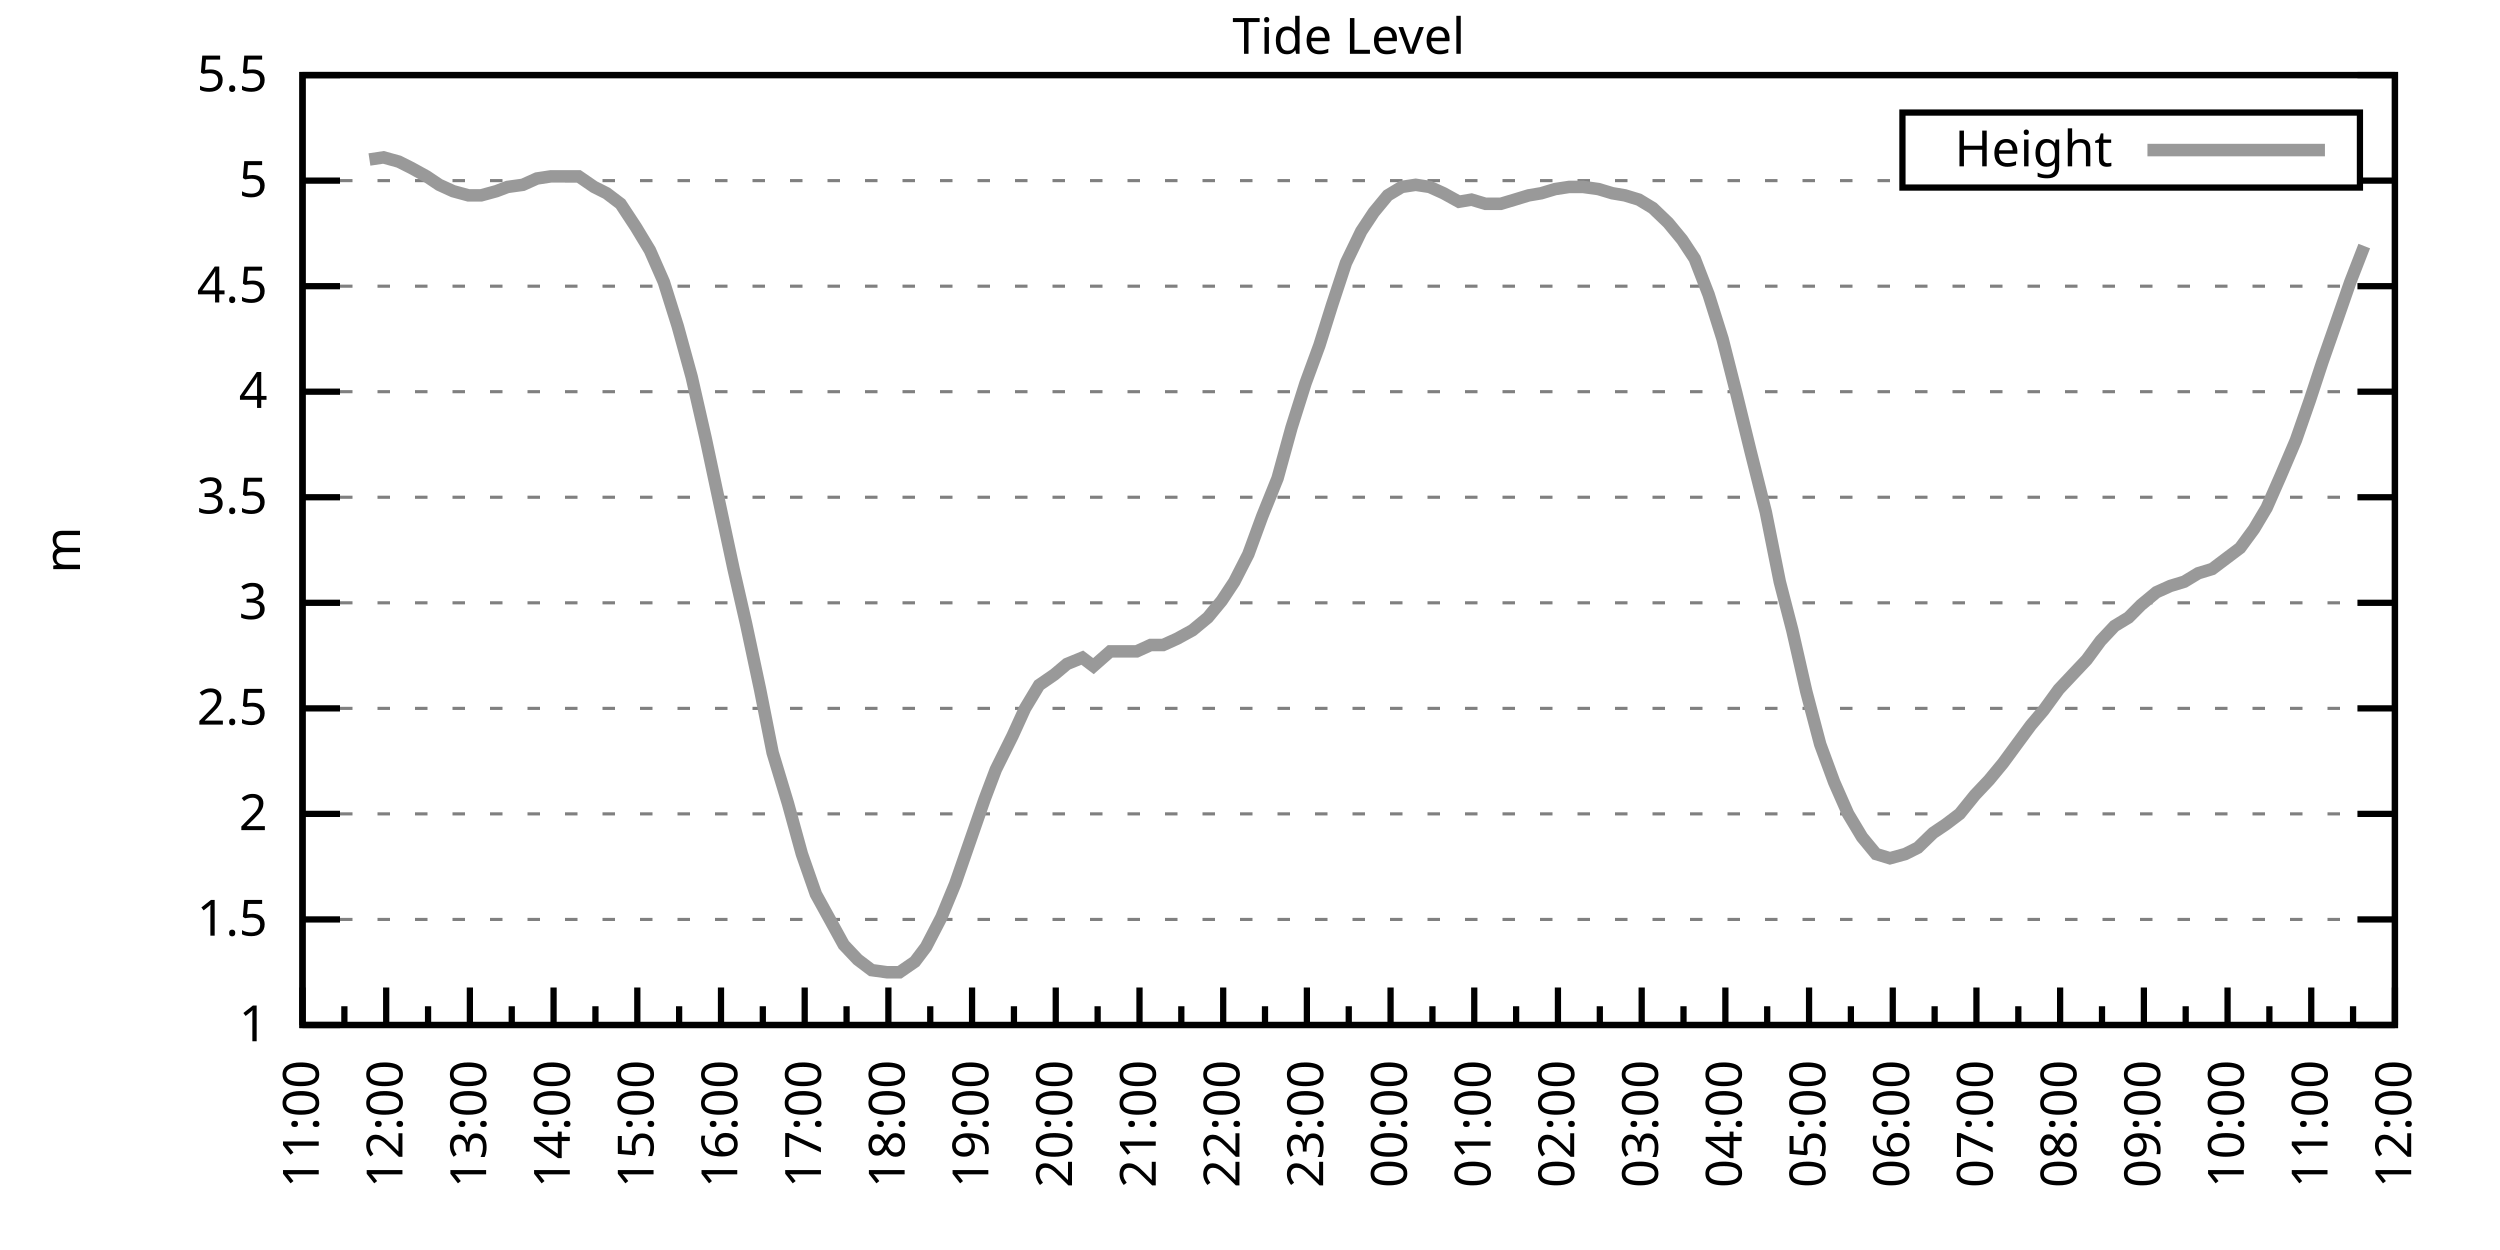
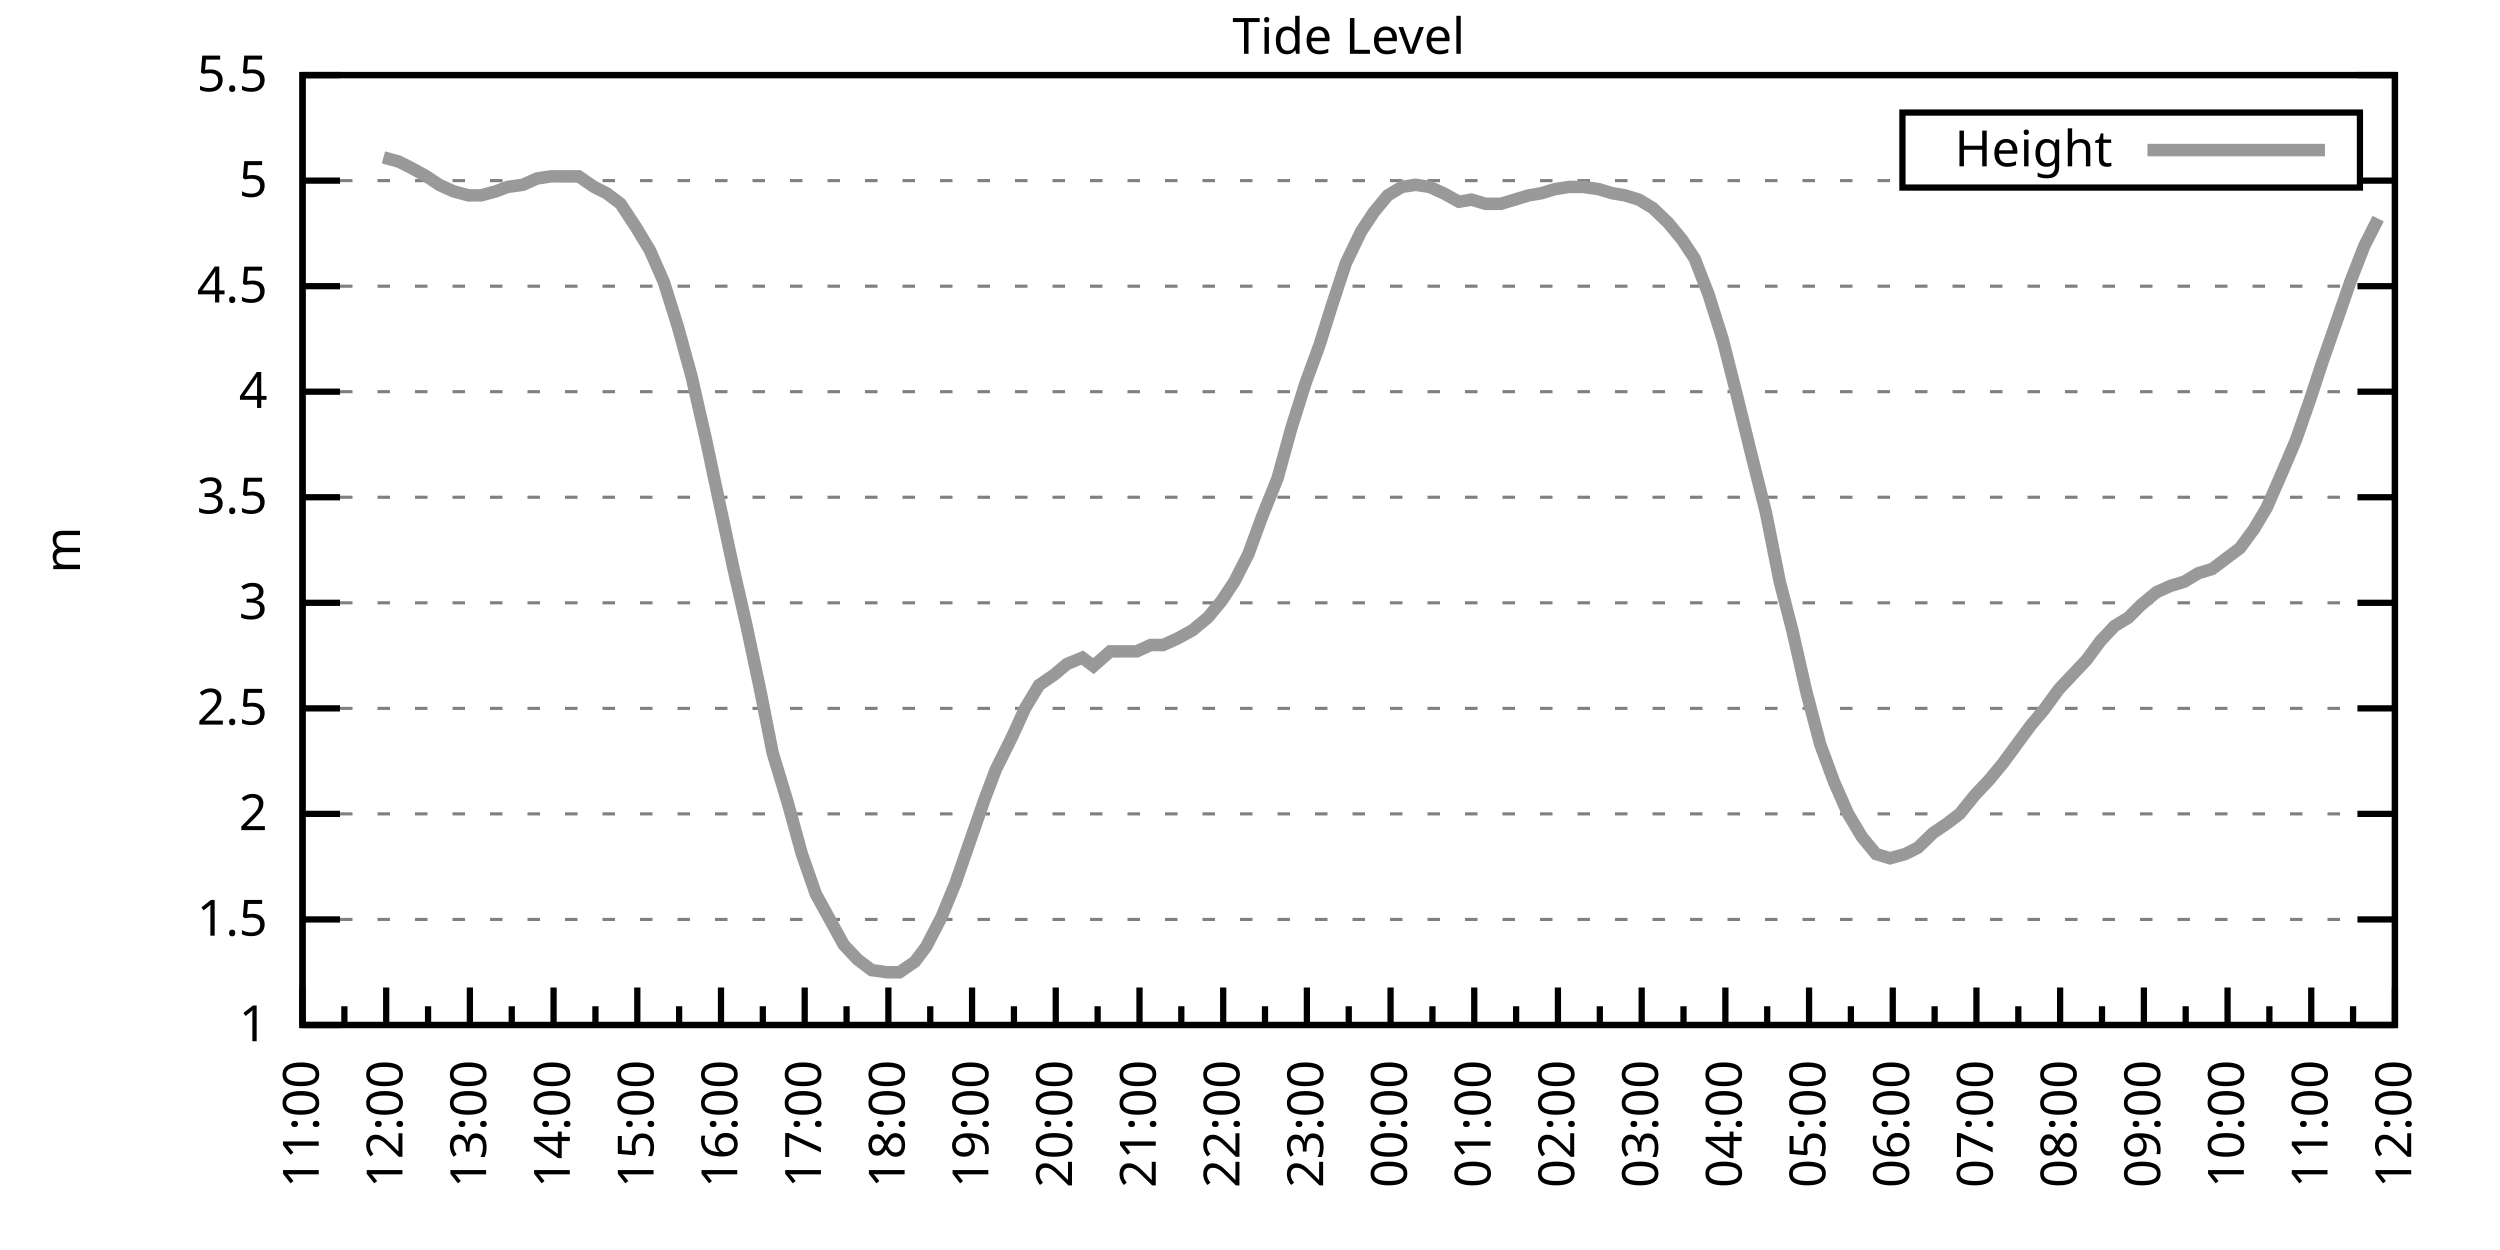
<svg xmlns="http://www.w3.org/2000/svg" xmlns:xlink="http://www.w3.org/1999/xlink" width="400" height="200" viewBox="0 0 400 200">
  <g id="gnuplot_canvas">
    <rect x="0" y="0" width="400" height="200" fill="none" />
    <defs>
      <circle id="gpDot" r="0.5" stroke-width="0.5" stroke="currentColor" />
      <path id="gpPt0" stroke-width="0.333" stroke="currentColor" d="M-1,0 h2 M0,-1 v2" />
      <path id="gpPt1" stroke-width="0.333" stroke="currentColor" d="M-1,-1 L1,1 M1,-1 L-1,1" />
      <path id="gpPt2" stroke-width="0.333" stroke="currentColor" d="M-1,0 L1,0 M0,-1 L0,1 M-1,-1 L1,1 M-1,1 L1,-1" />
      <rect id="gpPt3" stroke-width="0.333" stroke="currentColor" x="-1" y="-1" width="2" height="2" />
      <rect id="gpPt4" stroke-width="0.333" stroke="currentColor" fill="currentColor" x="-1" y="-1" width="2" height="2" />
      <circle id="gpPt5" stroke-width="0.333" stroke="currentColor" cx="0" cy="0" r="1" />
      <use xlink:href="#gpPt5" id="gpPt6" fill="currentColor" stroke="none" />
      <path id="gpPt7" stroke-width="0.333" stroke="currentColor" d="M0,-1.33 L-1.33,0.67 L1.33,0.67 z" />
      <use xlink:href="#gpPt7" id="gpPt8" fill="currentColor" stroke="none" />
      <use xlink:href="#gpPt7" id="gpPt9" stroke="currentColor" transform="rotate(180)" />
      <use xlink:href="#gpPt9" id="gpPt10" fill="currentColor" stroke="none" />
      <use xlink:href="#gpPt3" id="gpPt11" stroke="currentColor" transform="rotate(45)" />
      <use xlink:href="#gpPt11" id="gpPt12" fill="currentColor" stroke="none" />
      <path id="gpPt13" stroke-width="0.333" stroke="currentColor" d="M0,1.330 L1.265,0.411 L0.782,-1.067 L-0.782,-1.076 L-1.265,0.411 z" />
      <use xlink:href="#gpPt13" id="gpPt14" fill="currentColor" stroke="none" />
      <filter id="textbox" filterUnits="objectBoundingBox" x="0" y="0" height="1" width="1">
        <feFlood flood-color="white" flood-opacity="1" result="bgnd" />
        <feComposite in="SourceGraphic" in2="bgnd" operator="atop" />
      </filter>
      <filter id="greybox" filterUnits="objectBoundingBox" x="0" y="0" height="1" width="1">
        <feFlood flood-color="lightgrey" flood-opacity="1" result="grey" />
        <feComposite in="SourceGraphic" in2="grey" operator="atop" />
      </filter>
    </defs>
    <g fill="none" color="white" stroke="currentColor" stroke-width="1.00" stroke-linecap="butt" stroke-linejoin="miter">
</g>
    <g fill="none" color="black" stroke="currentColor" stroke-width="1.00" stroke-linecap="butt" stroke-linejoin="miter">
      <g stroke="none" shape-rendering="crispEdges">
        <polygon fill="rgb(255, 255, 255)" points="48.40,164.00 383.18,164.00 383.18,12.02 48.40,12.02 " />
      </g>
    </g>
    <g fill="none" color="black" stroke="currentColor" stroke-width="1.00" stroke-linecap="butt" stroke-linejoin="miter">
</g>
    <g fill="none" color="black" stroke="black" stroke-width="0.50" stroke-linecap="butt" stroke-linejoin="miter">
</g>
    <g fill="none" color="gray" stroke="currentColor" stroke-width="0.50" stroke-linecap="butt" stroke-linejoin="miter">
      <path stroke="gray" stroke-dasharray="2,4" class="gridline" d="M48.40,164.00 L383.19,164.00  " />
    </g>
    <g fill="none" color="gray" stroke="gray" stroke-width="1.00" stroke-linecap="butt" stroke-linejoin="miter">
</g>
    <g fill="none" color="black" stroke="currentColor" stroke-width="1.00" stroke-linecap="butt" stroke-linejoin="miter">
      <path stroke="black" d="M48.40,164.00 L54.40,164.00 M383.19,164.00 L377.19,164.00  " />
      <g transform="translate(42.80,166.60)" stroke="none" fill="black" font-family="Sans" font-size="8.00" text-anchor="end">
        <text>
          <tspan font-family="Sans"> 1</tspan>
        </text>
      </g>
    </g>
    <g fill="none" color="black" stroke="currentColor" stroke-width="1.00" stroke-linecap="butt" stroke-linejoin="miter">
</g>
    <g fill="none" color="black" stroke="black" stroke-width="0.50" stroke-linecap="butt" stroke-linejoin="miter">
</g>
    <g fill="none" color="gray" stroke="currentColor" stroke-width="0.50" stroke-linecap="butt" stroke-linejoin="miter">
      <path stroke="gray" stroke-dasharray="2,4" class="gridline" d="M48.40,147.11 L383.19,147.11  " />
    </g>
    <g fill="none" color="gray" stroke="gray" stroke-width="1.00" stroke-linecap="butt" stroke-linejoin="miter">
</g>
    <g fill="none" color="black" stroke="currentColor" stroke-width="1.00" stroke-linecap="butt" stroke-linejoin="miter">
      <path stroke="black" d="M48.40,147.11 L54.40,147.11 M383.19,147.11 L377.19,147.11  " />
      <g transform="translate(42.80,149.71)" stroke="none" fill="black" font-family="Sans" font-size="8.00" text-anchor="end">
        <text>
          <tspan font-family="Sans"> 1.5</tspan>
        </text>
      </g>
    </g>
    <g fill="none" color="black" stroke="currentColor" stroke-width="1.00" stroke-linecap="butt" stroke-linejoin="miter">
</g>
    <g fill="none" color="black" stroke="black" stroke-width="0.50" stroke-linecap="butt" stroke-linejoin="miter">
</g>
    <g fill="none" color="gray" stroke="currentColor" stroke-width="0.50" stroke-linecap="butt" stroke-linejoin="miter">
      <path stroke="gray" stroke-dasharray="2,4" class="gridline" d="M48.40,130.22 L383.19,130.22  " />
    </g>
    <g fill="none" color="gray" stroke="gray" stroke-width="1.00" stroke-linecap="butt" stroke-linejoin="miter">
</g>
    <g fill="none" color="black" stroke="currentColor" stroke-width="1.00" stroke-linecap="butt" stroke-linejoin="miter">
      <path stroke="black" d="M48.40,130.22 L54.40,130.22 M383.19,130.22 L377.19,130.22  " />
      <g transform="translate(42.80,132.82)" stroke="none" fill="black" font-family="Sans" font-size="8.00" text-anchor="end">
        <text>
          <tspan font-family="Sans"> 2</tspan>
        </text>
      </g>
    </g>
    <g fill="none" color="black" stroke="currentColor" stroke-width="1.00" stroke-linecap="butt" stroke-linejoin="miter">
</g>
    <g fill="none" color="black" stroke="black" stroke-width="0.50" stroke-linecap="butt" stroke-linejoin="miter">
</g>
    <g fill="none" color="gray" stroke="currentColor" stroke-width="0.50" stroke-linecap="butt" stroke-linejoin="miter">
      <path stroke="gray" stroke-dasharray="2,4" class="gridline" d="M48.40,113.34 L383.19,113.34  " />
    </g>
    <g fill="none" color="gray" stroke="gray" stroke-width="1.00" stroke-linecap="butt" stroke-linejoin="miter">
</g>
    <g fill="none" color="black" stroke="currentColor" stroke-width="1.00" stroke-linecap="butt" stroke-linejoin="miter">
      <path stroke="black" d="M48.40,113.34 L54.40,113.34 M383.19,113.34 L377.19,113.34  " />
      <g transform="translate(42.80,115.94)" stroke="none" fill="black" font-family="Sans" font-size="8.00" text-anchor="end">
        <text>
          <tspan font-family="Sans"> 2.5</tspan>
        </text>
      </g>
    </g>
    <g fill="none" color="black" stroke="currentColor" stroke-width="1.00" stroke-linecap="butt" stroke-linejoin="miter">
</g>
    <g fill="none" color="black" stroke="black" stroke-width="0.50" stroke-linecap="butt" stroke-linejoin="miter">
</g>
    <g fill="none" color="gray" stroke="currentColor" stroke-width="0.50" stroke-linecap="butt" stroke-linejoin="miter">
      <path stroke="gray" stroke-dasharray="2,4" class="gridline" d="M48.40,96.45 L383.19,96.45  " />
    </g>
    <g fill="none" color="gray" stroke="gray" stroke-width="1.00" stroke-linecap="butt" stroke-linejoin="miter">
</g>
    <g fill="none" color="black" stroke="currentColor" stroke-width="1.00" stroke-linecap="butt" stroke-linejoin="miter">
      <path stroke="black" d="M48.40,96.45 L54.40,96.45 M383.19,96.45 L377.19,96.45  " />
      <g transform="translate(42.80,99.05)" stroke="none" fill="black" font-family="Sans" font-size="8.00" text-anchor="end">
        <text>
          <tspan font-family="Sans"> 3</tspan>
        </text>
      </g>
    </g>
    <g fill="none" color="black" stroke="currentColor" stroke-width="1.00" stroke-linecap="butt" stroke-linejoin="miter">
</g>
    <g fill="none" color="black" stroke="black" stroke-width="0.50" stroke-linecap="butt" stroke-linejoin="miter">
</g>
    <g fill="none" color="gray" stroke="currentColor" stroke-width="0.50" stroke-linecap="butt" stroke-linejoin="miter">
      <path stroke="gray" stroke-dasharray="2,4" class="gridline" d="M48.40,79.56 L383.19,79.56  " />
    </g>
    <g fill="none" color="gray" stroke="gray" stroke-width="1.00" stroke-linecap="butt" stroke-linejoin="miter">
</g>
    <g fill="none" color="black" stroke="currentColor" stroke-width="1.00" stroke-linecap="butt" stroke-linejoin="miter">
      <path stroke="black" d="M48.40,79.56 L54.40,79.56 M383.19,79.56 L377.19,79.56  " />
      <g transform="translate(42.80,82.16)" stroke="none" fill="black" font-family="Sans" font-size="8.00" text-anchor="end">
        <text>
          <tspan font-family="Sans"> 3.5</tspan>
        </text>
      </g>
    </g>
    <g fill="none" color="black" stroke="currentColor" stroke-width="1.00" stroke-linecap="butt" stroke-linejoin="miter">
</g>
    <g fill="none" color="black" stroke="black" stroke-width="0.50" stroke-linecap="butt" stroke-linejoin="miter">
</g>
    <g fill="none" color="gray" stroke="currentColor" stroke-width="0.50" stroke-linecap="butt" stroke-linejoin="miter">
      <path stroke="gray" stroke-dasharray="2,4" class="gridline" d="M48.40,62.67 L383.19,62.67  " />
    </g>
    <g fill="none" color="gray" stroke="gray" stroke-width="1.00" stroke-linecap="butt" stroke-linejoin="miter">
</g>
    <g fill="none" color="black" stroke="currentColor" stroke-width="1.00" stroke-linecap="butt" stroke-linejoin="miter">
      <path stroke="black" d="M48.40,62.67 L54.40,62.67 M383.19,62.67 L377.19,62.67  " />
      <g transform="translate(42.80,65.27)" stroke="none" fill="black" font-family="Sans" font-size="8.00" text-anchor="end">
        <text>
          <tspan font-family="Sans"> 4</tspan>
        </text>
      </g>
    </g>
    <g fill="none" color="black" stroke="currentColor" stroke-width="1.00" stroke-linecap="butt" stroke-linejoin="miter">
</g>
    <g fill="none" color="black" stroke="black" stroke-width="0.50" stroke-linecap="butt" stroke-linejoin="miter">
</g>
    <g fill="none" color="gray" stroke="currentColor" stroke-width="0.50" stroke-linecap="butt" stroke-linejoin="miter">
      <path stroke="gray" stroke-dasharray="2,4" class="gridline" d="M48.40,45.79 L383.19,45.79  " />
    </g>
    <g fill="none" color="gray" stroke="gray" stroke-width="1.00" stroke-linecap="butt" stroke-linejoin="miter">
</g>
    <g fill="none" color="black" stroke="currentColor" stroke-width="1.00" stroke-linecap="butt" stroke-linejoin="miter">
      <path stroke="black" d="M48.40,45.79 L54.40,45.79 M383.19,45.79 L377.19,45.79  " />
      <g transform="translate(42.80,48.39)" stroke="none" fill="black" font-family="Sans" font-size="8.00" text-anchor="end">
        <text>
          <tspan font-family="Sans"> 4.5</tspan>
        </text>
      </g>
    </g>
    <g fill="none" color="black" stroke="currentColor" stroke-width="1.00" stroke-linecap="butt" stroke-linejoin="miter">
</g>
    <g fill="none" color="black" stroke="black" stroke-width="0.50" stroke-linecap="butt" stroke-linejoin="miter">
</g>
    <g fill="none" color="gray" stroke="currentColor" stroke-width="0.50" stroke-linecap="butt" stroke-linejoin="miter">
      <path stroke="gray" stroke-dasharray="2,4" class="gridline" d="M48.40,28.90 L304.39,28.90 M377.59,28.90 L383.19,28.90  " />
    </g>
    <g fill="none" color="gray" stroke="gray" stroke-width="1.00" stroke-linecap="butt" stroke-linejoin="miter">
</g>
    <g fill="none" color="black" stroke="currentColor" stroke-width="1.00" stroke-linecap="butt" stroke-linejoin="miter">
      <path stroke="black" d="M48.40,28.90 L54.40,28.90 M383.19,28.90 L377.19,28.90  " />
      <g transform="translate(42.80,31.50)" stroke="none" fill="black" font-family="Sans" font-size="8.00" text-anchor="end">
        <text>
          <tspan font-family="Sans"> 5</tspan>
        </text>
      </g>
    </g>
    <g fill="none" color="black" stroke="currentColor" stroke-width="1.00" stroke-linecap="butt" stroke-linejoin="miter">
</g>
    <g fill="none" color="black" stroke="black" stroke-width="0.50" stroke-linecap="butt" stroke-linejoin="miter">
</g>
    <g fill="none" color="gray" stroke="currentColor" stroke-width="0.50" stroke-linecap="butt" stroke-linejoin="miter">
      <path stroke="gray" stroke-dasharray="2,4" class="gridline" d="M48.40,12.01 L383.19,12.01  " />
    </g>
    <g fill="none" color="gray" stroke="gray" stroke-width="1.00" stroke-linecap="butt" stroke-linejoin="miter">
</g>
    <g fill="none" color="black" stroke="currentColor" stroke-width="1.00" stroke-linecap="butt" stroke-linejoin="miter">
      <path stroke="black" d="M48.40,12.01 L54.40,12.01 M383.19,12.01 L377.19,12.01  " />
      <g transform="translate(42.80,14.61)" stroke="none" fill="black" font-family="Sans" font-size="8.00" text-anchor="end">
        <text>
          <tspan font-family="Sans"> 5.5</tspan>
        </text>
      </g>
    </g>
    <g fill="none" color="black" stroke="currentColor" stroke-width="1.00" stroke-linecap="butt" stroke-linejoin="miter">
      <path stroke="black" d="M48.40,164.00 L48.40,158.00  " />
      <g transform="translate(51.00,169.60) rotate(270)" stroke="none" fill="black" font-family="Sans" font-size="8.00" text-anchor="end">
        <text>
          <tspan font-family="Sans">11:00</tspan>
        </text>
      </g>
    </g>
    <g fill="none" color="black" stroke="currentColor" stroke-width="1.00" stroke-linecap="butt" stroke-linejoin="miter">
      <path stroke="black" d="M55.10,164.00 L55.10,161.00 M61.79,164.00 L61.79,158.00  " />
      <g transform="translate(64.39,169.60) rotate(270)" stroke="none" fill="black" font-family="Sans" font-size="8.00" text-anchor="end">
        <text>
          <tspan font-family="Sans">12:00</tspan>
        </text>
      </g>
    </g>
    <g fill="none" color="black" stroke="currentColor" stroke-width="1.00" stroke-linecap="butt" stroke-linejoin="miter">
      <path stroke="black" d="M68.49,164.00 L68.49,161.00 M75.18,164.00 L75.18,158.00  " />
      <g transform="translate(77.78,169.60) rotate(270)" stroke="none" fill="black" font-family="Sans" font-size="8.00" text-anchor="end">
        <text>
          <tspan font-family="Sans">13:00</tspan>
        </text>
      </g>
    </g>
    <g fill="none" color="black" stroke="currentColor" stroke-width="1.00" stroke-linecap="butt" stroke-linejoin="miter">
      <path stroke="black" d="M81.88,164.00 L81.88,161.00 M88.57,164.00 L88.57,158.00  " />
      <g transform="translate(91.17,169.60) rotate(270)" stroke="none" fill="black" font-family="Sans" font-size="8.00" text-anchor="end">
        <text>
          <tspan font-family="Sans">14:00</tspan>
        </text>
      </g>
    </g>
    <g fill="none" color="black" stroke="currentColor" stroke-width="1.00" stroke-linecap="butt" stroke-linejoin="miter">
      <path stroke="black" d="M95.27,164.00 L95.27,161.00 M101.97,164.00 L101.97,158.00  " />
      <g transform="translate(104.57,169.60) rotate(270)" stroke="none" fill="black" font-family="Sans" font-size="8.00" text-anchor="end">
        <text>
          <tspan font-family="Sans">15:00</tspan>
        </text>
      </g>
    </g>
    <g fill="none" color="black" stroke="currentColor" stroke-width="1.00" stroke-linecap="butt" stroke-linejoin="miter">
      <path stroke="black" d="M108.66,164.00 L108.66,161.00 M115.36,164.00 L115.36,158.00  " />
      <g transform="translate(117.96,169.60) rotate(270)" stroke="none" fill="black" font-family="Sans" font-size="8.00" text-anchor="end">
        <text>
          <tspan font-family="Sans">16:00</tspan>
        </text>
      </g>
    </g>
    <g fill="none" color="black" stroke="currentColor" stroke-width="1.00" stroke-linecap="butt" stroke-linejoin="miter">
      <path stroke="black" d="M122.05,164.00 L122.05,161.00 M128.75,164.00 L128.75,158.00  " />
      <g transform="translate(131.35,169.60) rotate(270)" stroke="none" fill="black" font-family="Sans" font-size="8.00" text-anchor="end">
        <text>
          <tspan font-family="Sans">17:00</tspan>
        </text>
      </g>
    </g>
    <g fill="none" color="black" stroke="currentColor" stroke-width="1.00" stroke-linecap="butt" stroke-linejoin="miter">
      <path stroke="black" d="M135.45,164.00 L135.45,161.00 M142.14,164.00 L142.14,158.00  " />
      <g transform="translate(144.74,169.60) rotate(270)" stroke="none" fill="black" font-family="Sans" font-size="8.00" text-anchor="end">
        <text>
          <tspan font-family="Sans">18:00</tspan>
        </text>
      </g>
    </g>
    <g fill="none" color="black" stroke="currentColor" stroke-width="1.00" stroke-linecap="butt" stroke-linejoin="miter">
      <path stroke="black" d="M148.84,164.00 L148.84,161.00 M155.53,164.00 L155.53,158.00  " />
      <g transform="translate(158.13,169.60) rotate(270)" stroke="none" fill="black" font-family="Sans" font-size="8.00" text-anchor="end">
        <text>
          <tspan font-family="Sans">19:00</tspan>
        </text>
      </g>
    </g>
    <g fill="none" color="black" stroke="currentColor" stroke-width="1.00" stroke-linecap="butt" stroke-linejoin="miter">
      <path stroke="black" d="M162.23,164.00 L162.23,161.00 M168.92,164.00 L168.92,158.00  " />
      <g transform="translate(171.52,169.60) rotate(270)" stroke="none" fill="black" font-family="Sans" font-size="8.00" text-anchor="end">
        <text>
          <tspan font-family="Sans">20:00</tspan>
        </text>
      </g>
    </g>
    <g fill="none" color="black" stroke="currentColor" stroke-width="1.00" stroke-linecap="butt" stroke-linejoin="miter">
      <path stroke="black" d="M175.62,164.00 L175.62,161.00 M182.32,164.00 L182.32,158.00  " />
      <g transform="translate(184.92,169.60) rotate(270)" stroke="none" fill="black" font-family="Sans" font-size="8.00" text-anchor="end">
        <text>
          <tspan font-family="Sans">21:00</tspan>
        </text>
      </g>
    </g>
    <g fill="none" color="black" stroke="currentColor" stroke-width="1.00" stroke-linecap="butt" stroke-linejoin="miter">
      <path stroke="black" d="M189.01,164.00 L189.01,161.00 M195.71,164.00 L195.71,158.00  " />
      <g transform="translate(198.31,169.60) rotate(270)" stroke="none" fill="black" font-family="Sans" font-size="8.00" text-anchor="end">
        <text>
          <tspan font-family="Sans">22:00</tspan>
        </text>
      </g>
    </g>
    <g fill="none" color="black" stroke="currentColor" stroke-width="1.00" stroke-linecap="butt" stroke-linejoin="miter">
      <path stroke="black" d="M202.40,164.00 L202.40,161.00 M209.10,164.00 L209.10,158.00  " />
      <g transform="translate(211.70,169.60) rotate(270)" stroke="none" fill="black" font-family="Sans" font-size="8.00" text-anchor="end">
        <text>
          <tspan font-family="Sans">23:00</tspan>
        </text>
      </g>
    </g>
    <g fill="none" color="black" stroke="currentColor" stroke-width="1.00" stroke-linecap="butt" stroke-linejoin="miter">
      <path stroke="black" d="M215.80,164.00 L215.80,161.00 M222.49,164.00 L222.49,158.00  " />
      <g transform="translate(225.09,169.60) rotate(270)" stroke="none" fill="black" font-family="Sans" font-size="8.00" text-anchor="end">
        <text>
          <tspan font-family="Sans">00:00</tspan>
        </text>
      </g>
    </g>
    <g fill="none" color="black" stroke="currentColor" stroke-width="1.00" stroke-linecap="butt" stroke-linejoin="miter">
      <path stroke="black" d="M229.19,164.00 L229.19,161.00 M235.88,164.00 L235.88,158.00  " />
      <g transform="translate(238.48,169.60) rotate(270)" stroke="none" fill="black" font-family="Sans" font-size="8.00" text-anchor="end">
        <text>
          <tspan font-family="Sans">01:00</tspan>
        </text>
      </g>
    </g>
    <g fill="none" color="black" stroke="currentColor" stroke-width="1.00" stroke-linecap="butt" stroke-linejoin="miter">
      <path stroke="black" d="M242.58,164.00 L242.58,161.00 M249.27,164.00 L249.27,158.00  " />
      <g transform="translate(251.87,169.60) rotate(270)" stroke="none" fill="black" font-family="Sans" font-size="8.00" text-anchor="end">
        <text>
          <tspan font-family="Sans">02:00</tspan>
        </text>
      </g>
    </g>
    <g fill="none" color="black" stroke="currentColor" stroke-width="1.00" stroke-linecap="butt" stroke-linejoin="miter">
      <path stroke="black" d="M255.97,164.00 L255.97,161.00 M262.67,164.00 L262.67,158.00  " />
      <g transform="translate(265.27,169.60) rotate(270)" stroke="none" fill="black" font-family="Sans" font-size="8.00" text-anchor="end">
        <text>
          <tspan font-family="Sans">03:00</tspan>
        </text>
      </g>
    </g>
    <g fill="none" color="black" stroke="currentColor" stroke-width="1.00" stroke-linecap="butt" stroke-linejoin="miter">
      <path stroke="black" d="M269.36,164.00 L269.36,161.00 M276.06,164.00 L276.06,158.00  " />
      <g transform="translate(278.66,169.60) rotate(270)" stroke="none" fill="black" font-family="Sans" font-size="8.00" text-anchor="end">
        <text>
          <tspan font-family="Sans">04:00</tspan>
        </text>
      </g>
    </g>
    <g fill="none" color="black" stroke="currentColor" stroke-width="1.00" stroke-linecap="butt" stroke-linejoin="miter">
      <path stroke="black" d="M282.75,164.00 L282.75,161.00 M289.45,164.00 L289.45,158.00  " />
      <g transform="translate(292.05,169.60) rotate(270)" stroke="none" fill="black" font-family="Sans" font-size="8.00" text-anchor="end">
        <text>
          <tspan font-family="Sans">05:00</tspan>
        </text>
      </g>
    </g>
    <g fill="none" color="black" stroke="currentColor" stroke-width="1.00" stroke-linecap="butt" stroke-linejoin="miter">
      <path stroke="black" d="M296.14,164.00 L296.14,161.00 M302.84,164.00 L302.84,158.00  " />
      <g transform="translate(305.44,169.60) rotate(270)" stroke="none" fill="black" font-family="Sans" font-size="8.00" text-anchor="end">
        <text>
          <tspan font-family="Sans">06:00</tspan>
        </text>
      </g>
    </g>
    <g fill="none" color="black" stroke="currentColor" stroke-width="1.00" stroke-linecap="butt" stroke-linejoin="miter">
      <path stroke="black" d="M309.54,164.00 L309.54,161.00 M316.23,164.00 L316.23,158.00  " />
      <g transform="translate(318.83,169.60) rotate(270)" stroke="none" fill="black" font-family="Sans" font-size="8.00" text-anchor="end">
        <text>
          <tspan font-family="Sans">07:00</tspan>
        </text>
      </g>
    </g>
    <g fill="none" color="black" stroke="currentColor" stroke-width="1.00" stroke-linecap="butt" stroke-linejoin="miter">
      <path stroke="black" d="M322.93,164.00 L322.93,161.00 M329.62,164.00 L329.62,158.00  " />
      <g transform="translate(332.22,169.60) rotate(270)" stroke="none" fill="black" font-family="Sans" font-size="8.00" text-anchor="end">
        <text>
          <tspan font-family="Sans">08:00</tspan>
        </text>
      </g>
    </g>
    <g fill="none" color="black" stroke="currentColor" stroke-width="1.00" stroke-linecap="butt" stroke-linejoin="miter">
      <path stroke="black" d="M336.32,164.00 L336.32,161.00 M343.02,164.00 L343.02,158.00  " />
      <g transform="translate(345.62,169.60) rotate(270)" stroke="none" fill="black" font-family="Sans" font-size="8.00" text-anchor="end">
        <text>
          <tspan font-family="Sans">09:00</tspan>
        </text>
      </g>
    </g>
    <g fill="none" color="black" stroke="currentColor" stroke-width="1.00" stroke-linecap="butt" stroke-linejoin="miter">
      <path stroke="black" d="M349.71,164.00 L349.71,161.00 M356.41,164.00 L356.41,158.00  " />
      <g transform="translate(359.01,169.60) rotate(270)" stroke="none" fill="black" font-family="Sans" font-size="8.00" text-anchor="end">
        <text>
          <tspan font-family="Sans">10:00</tspan>
        </text>
      </g>
    </g>
    <g fill="none" color="black" stroke="currentColor" stroke-width="1.00" stroke-linecap="butt" stroke-linejoin="miter">
      <path stroke="black" d="M363.10,164.00 L363.10,161.00 M369.80,164.00 L369.80,158.00  " />
      <g transform="translate(372.40,169.60) rotate(270)" stroke="none" fill="black" font-family="Sans" font-size="8.00" text-anchor="end">
        <text>
          <tspan font-family="Sans">11:00</tspan>
        </text>
      </g>
    </g>
    <g fill="none" color="black" stroke="currentColor" stroke-width="1.00" stroke-linecap="butt" stroke-linejoin="miter">
      <path stroke="black" d="M376.49,164.00 L376.49,161.00 M383.19,164.00 L383.19,158.00  " />
      <g transform="translate(385.79,169.60) rotate(270)" stroke="none" fill="black" font-family="Sans" font-size="8.00" text-anchor="end">
        <text>
          <tspan font-family="Sans">12:00</tspan>
        </text>
      </g>
    </g>
    <g fill="none" color="black" stroke="currentColor" stroke-width="1.00" stroke-linecap="butt" stroke-linejoin="miter">
</g>
    <g fill="none" color="black" stroke="currentColor" stroke-width="1.00" stroke-linecap="butt" stroke-linejoin="miter">
      <path stroke="black" d="M48.40,12.01 L48.40,164.00 L383.19,164.00 L383.19,12.01 L48.40,12.01 Z  " />
    </g>
    <g fill="none" color="black" stroke="currentColor" stroke-width="1.00" stroke-linecap="butt" stroke-linejoin="miter">
      <g transform="translate(12.80,88.01) rotate(270)" stroke="none" fill="black" font-family="Sans" font-size="8.00" text-anchor="middle">
        <text>
          <tspan font-family="Sans">m</tspan>
        </text>
      </g>
    </g>
    <g fill="none" color="black" stroke="currentColor" stroke-width="1.00" stroke-linecap="butt" stroke-linejoin="miter">
</g>
    <g fill="none" color="black" stroke="currentColor" stroke-width="1.00" stroke-linecap="butt" stroke-linejoin="miter">
      <path stroke="black" d="M304.39,30.01 L304.39,18.01 L377.59,18.01 L377.59,30.01 L304.39,30.01 Z  " />
    </g>
    <g id="Tide_level_plot_1">
      <g fill="none" color="white" stroke="black" stroke-width="2.00" stroke-linecap="butt" stroke-linejoin="miter">
</g>
      <g fill="none" color="black" stroke="currentColor" stroke-width="2.00" stroke-linecap="butt" stroke-linejoin="miter">
        <g transform="translate(337.99,26.61)" stroke="none" fill="black" font-family="Sans" font-size="8.00" text-anchor="end">
          <text>
            <tspan font-family="Sans">Height</tspan>
          </text>
        </g>
      </g>
      <g fill="none" color="black" stroke="currentColor" stroke-width="2.00" stroke-linecap="butt" stroke-linejoin="miter">
-         <path stroke="rgb(153, 153, 153)" d="M343.59,24.01 L371.99,24.01 M59.11,25.52 L61.35,25.18 L63.80,25.86 L65.81,26.87 L68.26,28.22 L70.27,29.57   L72.50,30.59 L74.96,31.26 L76.97,31.26 L79.42,30.59 L81.21,29.91 L83.66,29.57 L85.90,28.56 L88.13,28.22   L90.58,28.22 L92.59,28.22 L95.05,29.91 L97.06,30.92 L99.29,32.61 L101.74,36.33 L103.98,40.04 L106.21,45.11   L108.44,52.20 L110.67,60.31 L112.90,70.10 L115.13,80.57 L117.37,91.04 L119.38,99.83 L121.61,110.30 L123.62,120.43   L126.07,128.54 L128.30,136.64 L130.54,143.06 L132.77,147.11 L135.00,151.17 L137.23,153.53 L139.46,155.22 L141.92,155.56   L143.93,155.56 L146.38,153.87 L148.17,151.50 L150.62,146.77 L152.85,141.37 L155.31,134.28 L157.54,127.86 L159.33,123.13   L162.01,117.73 L164.01,113.34 L166.25,109.62 L168.70,107.93 L170.71,106.24 L173.17,105.23 L174.95,106.58 L177.63,104.22   L179.86,104.22 L181.87,104.22 L184.10,103.20 L186.11,103.20 L188.34,102.19 L190.80,100.84 L193.25,98.81 L195.48,96.11   L197.49,93.07 L199.73,88.68 L201.96,82.60 L204.41,76.52 L206.64,68.42 L208.88,61.32 L211.11,55.24 L213.12,48.83   L215.35,42.07 L217.80,37.00 L219.81,33.96 L222.04,31.26 L224.28,29.91 L226.51,29.57 L228.74,29.91 L230.97,30.92   L233.43,32.28 L235.44,31.94 L237.67,32.61 L240.12,32.61 L242.36,31.94 L244.59,31.26 L246.60,30.92 L248.83,30.25   L251.06,29.91 L253.29,29.91 L255.75,30.25 L257.98,30.92 L259.99,31.26 L262.22,31.94 L264.45,33.29 L266.91,35.65   L269.14,38.35 L271.15,41.39 L273.38,47.14 L275.61,54.23 L277.84,63.01 L280.07,72.13 L282.53,81.93 L284.76,93.07   L286.77,100.84 L289.00,110.63 L291.23,119.08 L293.47,125.16 L295.70,130.22 L297.93,133.94 L300.16,136.64 L302.39,137.32   L304.85,136.64 L306.86,135.63 L309.31,133.26 L311.32,131.91 L313.55,130.22 L316.01,127.18 L318.24,124.82 L320.47,122.12   L322.70,119.08 L324.94,116.04 L326.95,113.67 L329.40,110.30 L331.63,107.93 L333.86,105.57 L336.10,102.53 L338.33,100.16   L340.56,98.81 L342.57,96.79 L345.02,94.76 L347.26,93.75 L349.49,93.07 L351.72,91.72 L353.95,91.04 L356.18,89.36   L358.42,87.67 L360.65,84.63 L362.66,81.25 L364.89,76.18 L367.34,70.44 L369.58,64.02 L371.58,57.94 L373.82,51.53   L376.05,45.11 L378.28,39.37  " />
+         <path stroke="rgb(153, 153, 153)" d="M343.59,24.01 L371.99,24.01 M61.35,25.18 L63.80,25.86 L65.81,26.87 L68.26,28.22 L70.27,29.57 L72.50,30.59   L74.96,31.26 L76.97,31.26 L79.42,30.59 L81.21,29.91 L83.66,29.57 L85.90,28.56 L88.13,28.22 L90.58,28.22   L92.59,28.22 L95.05,29.91 L97.06,30.92 L99.29,32.61 L101.74,36.33 L103.98,40.04 L106.21,45.11 L108.44,52.20   L110.67,60.31 L112.90,70.10 L115.13,80.57 L117.37,91.04 L119.38,99.83 L121.61,110.30 L123.62,120.43 L126.07,128.54   L128.30,136.64 L130.54,143.06 L132.77,147.11 L135.00,151.17 L137.23,153.53 L139.46,155.22 L141.92,155.56 L143.93,155.56   L146.38,153.87 L148.17,151.50 L150.62,146.77 L152.85,141.37 L155.31,134.28 L157.54,127.86 L159.33,123.13 L162.01,117.73   L164.01,113.34 L166.25,109.62 L168.70,107.93 L170.71,106.24 L173.17,105.23 L174.95,106.58 L177.63,104.22 L179.86,104.22   L181.87,104.22 L184.10,103.20 L186.11,103.20 L188.34,102.19 L190.80,100.84 L193.25,98.81 L195.48,96.11 L197.49,93.07   L199.73,88.68 L201.96,82.60 L204.41,76.52 L206.64,68.42 L208.88,61.32 L211.11,55.24 L213.12,48.83 L215.35,42.07   L217.80,37.00 L219.81,33.96 L222.04,31.26 L224.28,29.91 L226.51,29.57 L228.74,29.91 L230.97,30.92 L233.43,32.28   L235.44,31.94 L237.67,32.61 L240.12,32.61 L242.36,31.94 L244.59,31.26 L246.60,30.92 L248.83,30.25 L251.06,29.91   L253.29,29.91 L255.75,30.25 L257.98,30.92 L259.99,31.26 L262.22,31.94 L264.45,33.29 L266.91,35.65 L269.14,38.35   L271.15,41.39 L273.38,47.14 L275.61,54.23 L277.84,63.01 L280.07,72.13 L282.53,81.93 L284.76,93.07 L286.77,100.84   L289.00,110.63 L291.23,119.08 L293.47,125.16 L295.70,130.22 L297.93,133.94 L300.16,136.64 L302.39,137.32 L304.85,136.64   L306.86,135.63 L309.31,133.26 L311.32,131.91 L313.55,130.22 L316.01,127.18 L318.24,124.82 L320.47,122.12 L322.70,119.08   L324.94,116.04 L326.95,113.67 L329.40,110.30 L331.63,107.93 L333.86,105.57 L336.10,102.53 L338.33,100.16 L340.56,98.81   L342.57,96.79 L345.02,94.76 L347.26,93.75 L349.49,93.07 L351.72,91.72 L353.95,91.04 L356.18,89.36 L358.42,87.67   L360.65,84.63 L362.66,81.25 L364.89,76.18 L367.34,70.44 L369.58,64.02 L371.58,57.94 L373.82,51.53 L376.05,45.11   L378.28,39.37 L380.51,34.98  " />
      </g>
    </g>
    <g fill="none" color="black" stroke="currentColor" stroke-width="2.00" stroke-linecap="butt" stroke-linejoin="miter">
</g>
    <g fill="none" color="black" stroke="black" stroke-width="1.00" stroke-linecap="butt" stroke-linejoin="miter">
</g>
    <g fill="none" color="black" stroke="currentColor" stroke-width="1.00" stroke-linecap="butt" stroke-linejoin="miter">
      <path stroke="black" d="M48.40,12.01 L48.40,164.00 L383.19,164.00 L383.19,12.01 L48.40,12.01 Z  " />
    </g>
    <g fill="none" color="black" stroke="currentColor" stroke-width="1.00" stroke-linecap="butt" stroke-linejoin="miter">
      <g transform="translate(215.79,8.61)" stroke="none" fill="black" font-family="Sans" font-size="8.00" text-anchor="middle">
        <text>
          <tspan font-family="Sans">Tide Level</tspan>
        </text>
      </g>
    </g>
    <g fill="none" color="black" stroke="currentColor" stroke-width="1.00" stroke-linecap="butt" stroke-linejoin="miter">
</g>
  </g>
</svg>
